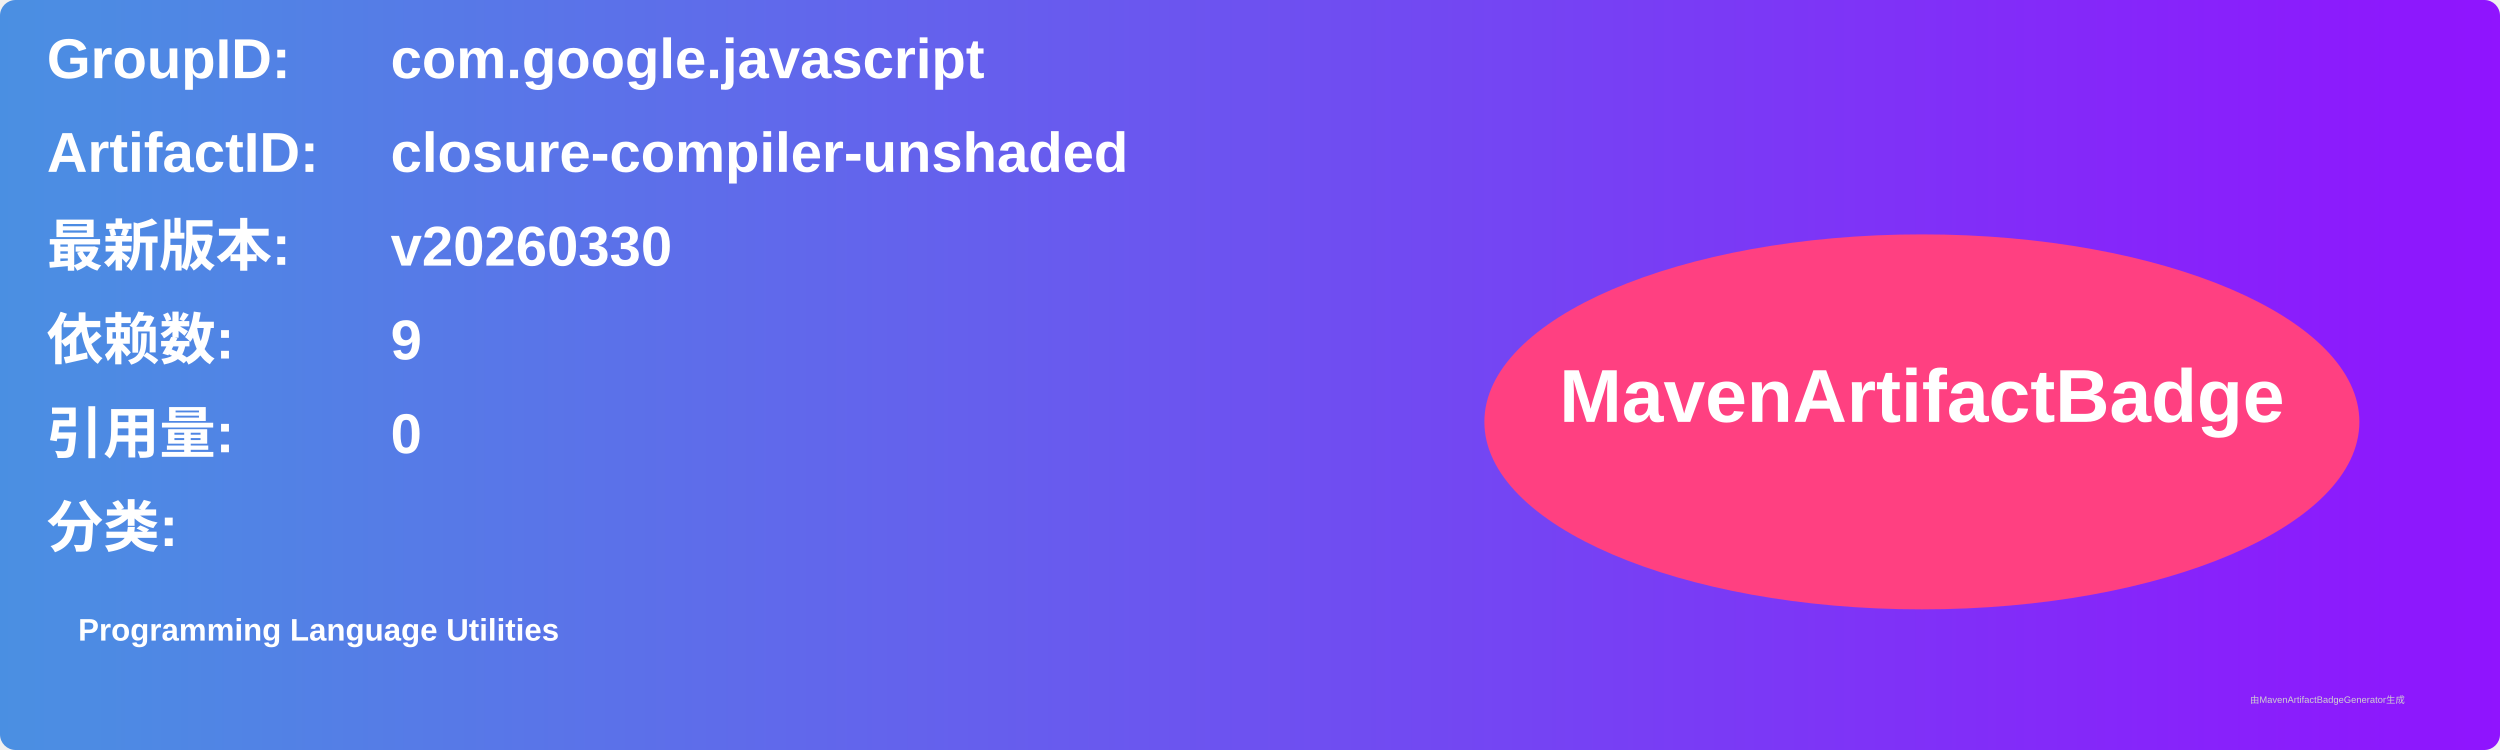
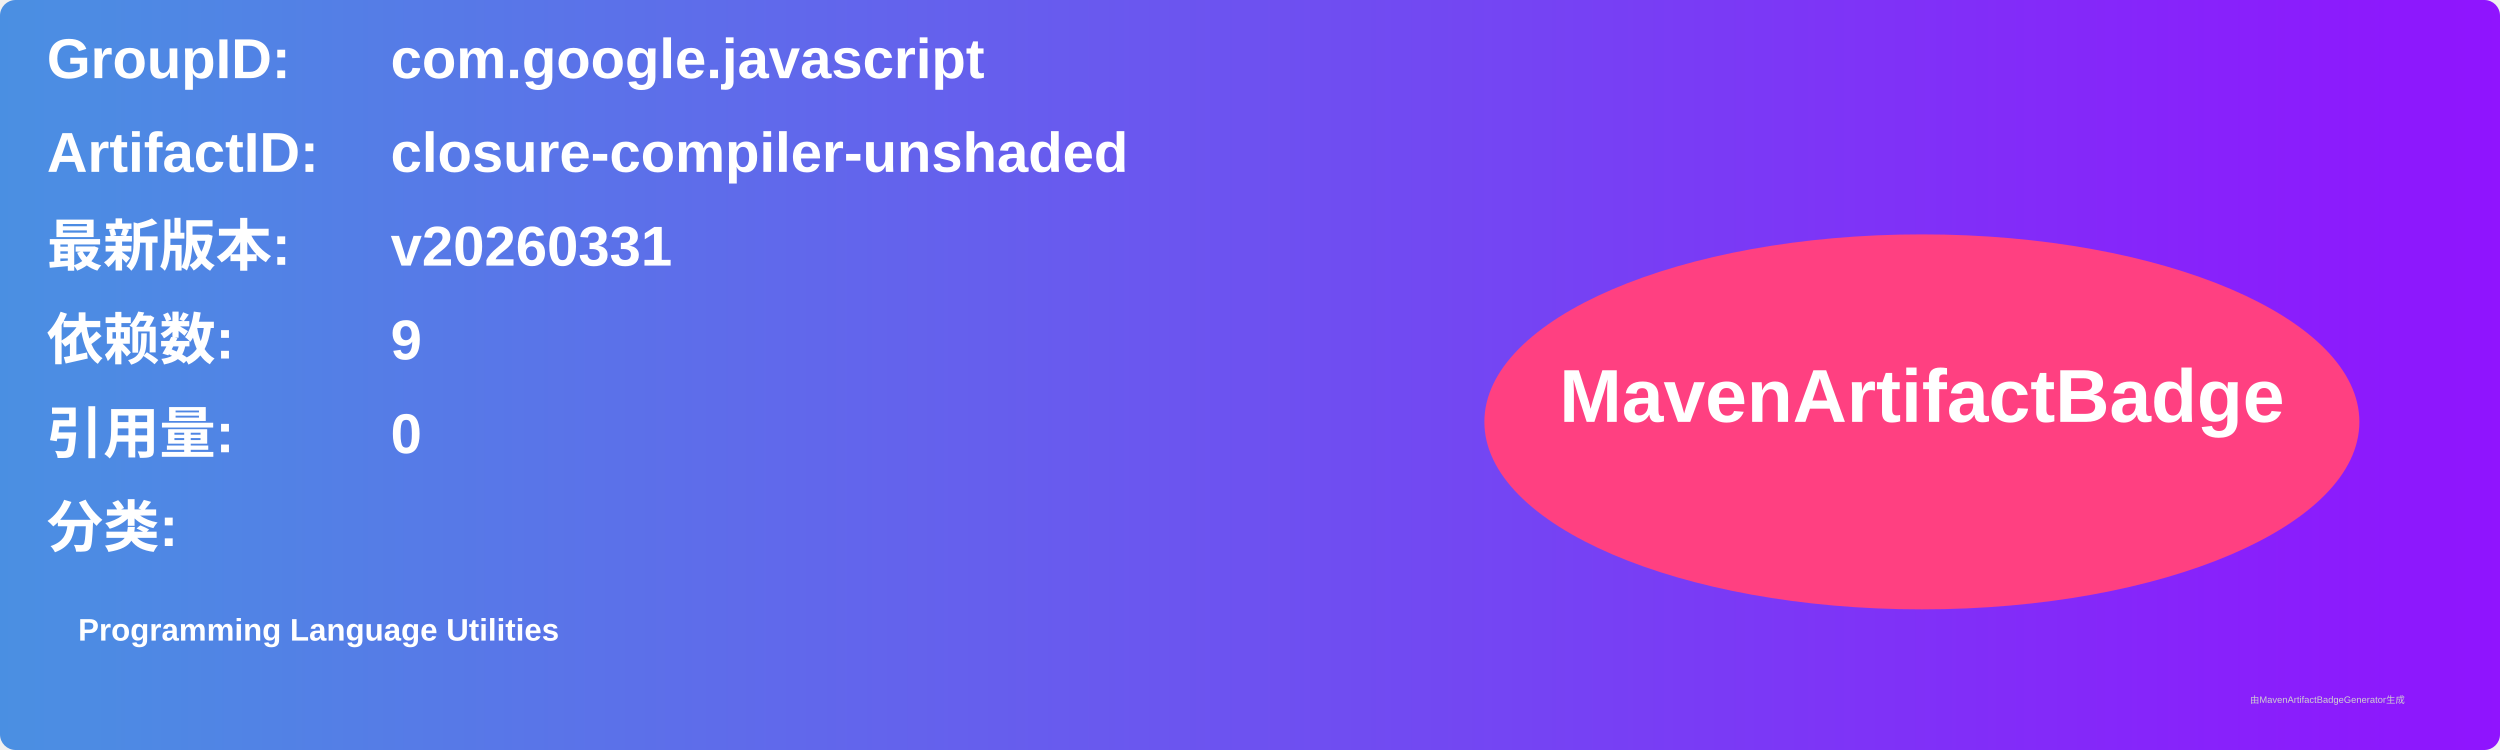
<svg xmlns="http://www.w3.org/2000/svg" width="800" height="240" viewBox="0 0 800 240">
  <linearGradient id="grad" x1="0%" y1="0%" x2="100%" y2="0%">
    <stop offset="0%" stop-color="#4a90e2" />
    <stop offset="100%" stop-color="#9013fe" />
  </linearGradient>
  <rect width="100%" height="100%" rx="5" ry="5" fill="url(#grad)" />
  <g transform="translate(15, 15)">
    <text x="0" y="10" font-family="Arial" font-size="18" fill="white" font-weight="bold" width="260">GroupID:</text>
    <text x="110" y="10" font-family="Arial" font-size="18" fill="white" font-weight="bold" width="460">com.google.javascript</text>
    <text x="0" y="40" font-family="Arial" font-size="18" fill="white" font-weight="bold" width="260">ArtifactID:</text>
    <text x="110" y="40" font-family="Arial" font-size="18" fill="white" font-weight="bold" width="460">closure-compiler-unshaded</text>
    <text x="0" y="70" font-family="Arial" font-size="18" fill="white" font-weight="bold">最新版本:</text>
    <text x="110" y="70" font-family="Arial" font-size="18" fill="white" font-weight="bold">
-       <tspan font-weight="bold">v20260330</tspan>
+       <tspan font-weight="bold">v20260331</tspan>
    </text>
    <text x="0" y="100" font-family="Arial" font-size="18" fill="white" font-weight="bold">依赖数: </text>
    <text x="110" y="100" font-family="Arial" font-size="18" fill="white">
      <tspan font-weight="bold">9</tspan>
    </text>
    <text x="0" y="130" font-family="Arial" font-size="18" fill="white" font-weight="bold">引用量: </text>
    <text x="110" y="130" font-family="Arial" font-size="18" fill="white">
      <tspan font-weight="bold">0</tspan>
    </text>
    <text x="0" y="160" font-family="Arial" font-size="18" fill="white" font-weight="bold">分类:</text>
    <text x="10" y="190" font-family="Arial" font-size="10" fill="white">
      <tspan font-weight="bold">Programming Language Utilities</tspan>
    </text>
    <ellipse cx="600" cy="120" rx="140" ry="60" fill="#ff4081" />
    <text x="600" y="120" text-anchor="middle" font-family="Arial" font-size="24" fill="white" font-weight="bold">MavenArtifactBadge</text>
  </g>
  <text x="720" y="225" font-family="Arial" font-size="3" fill="#d0d0d0">由MavenArtifactBadgeGenerator生成</text>
</svg>
